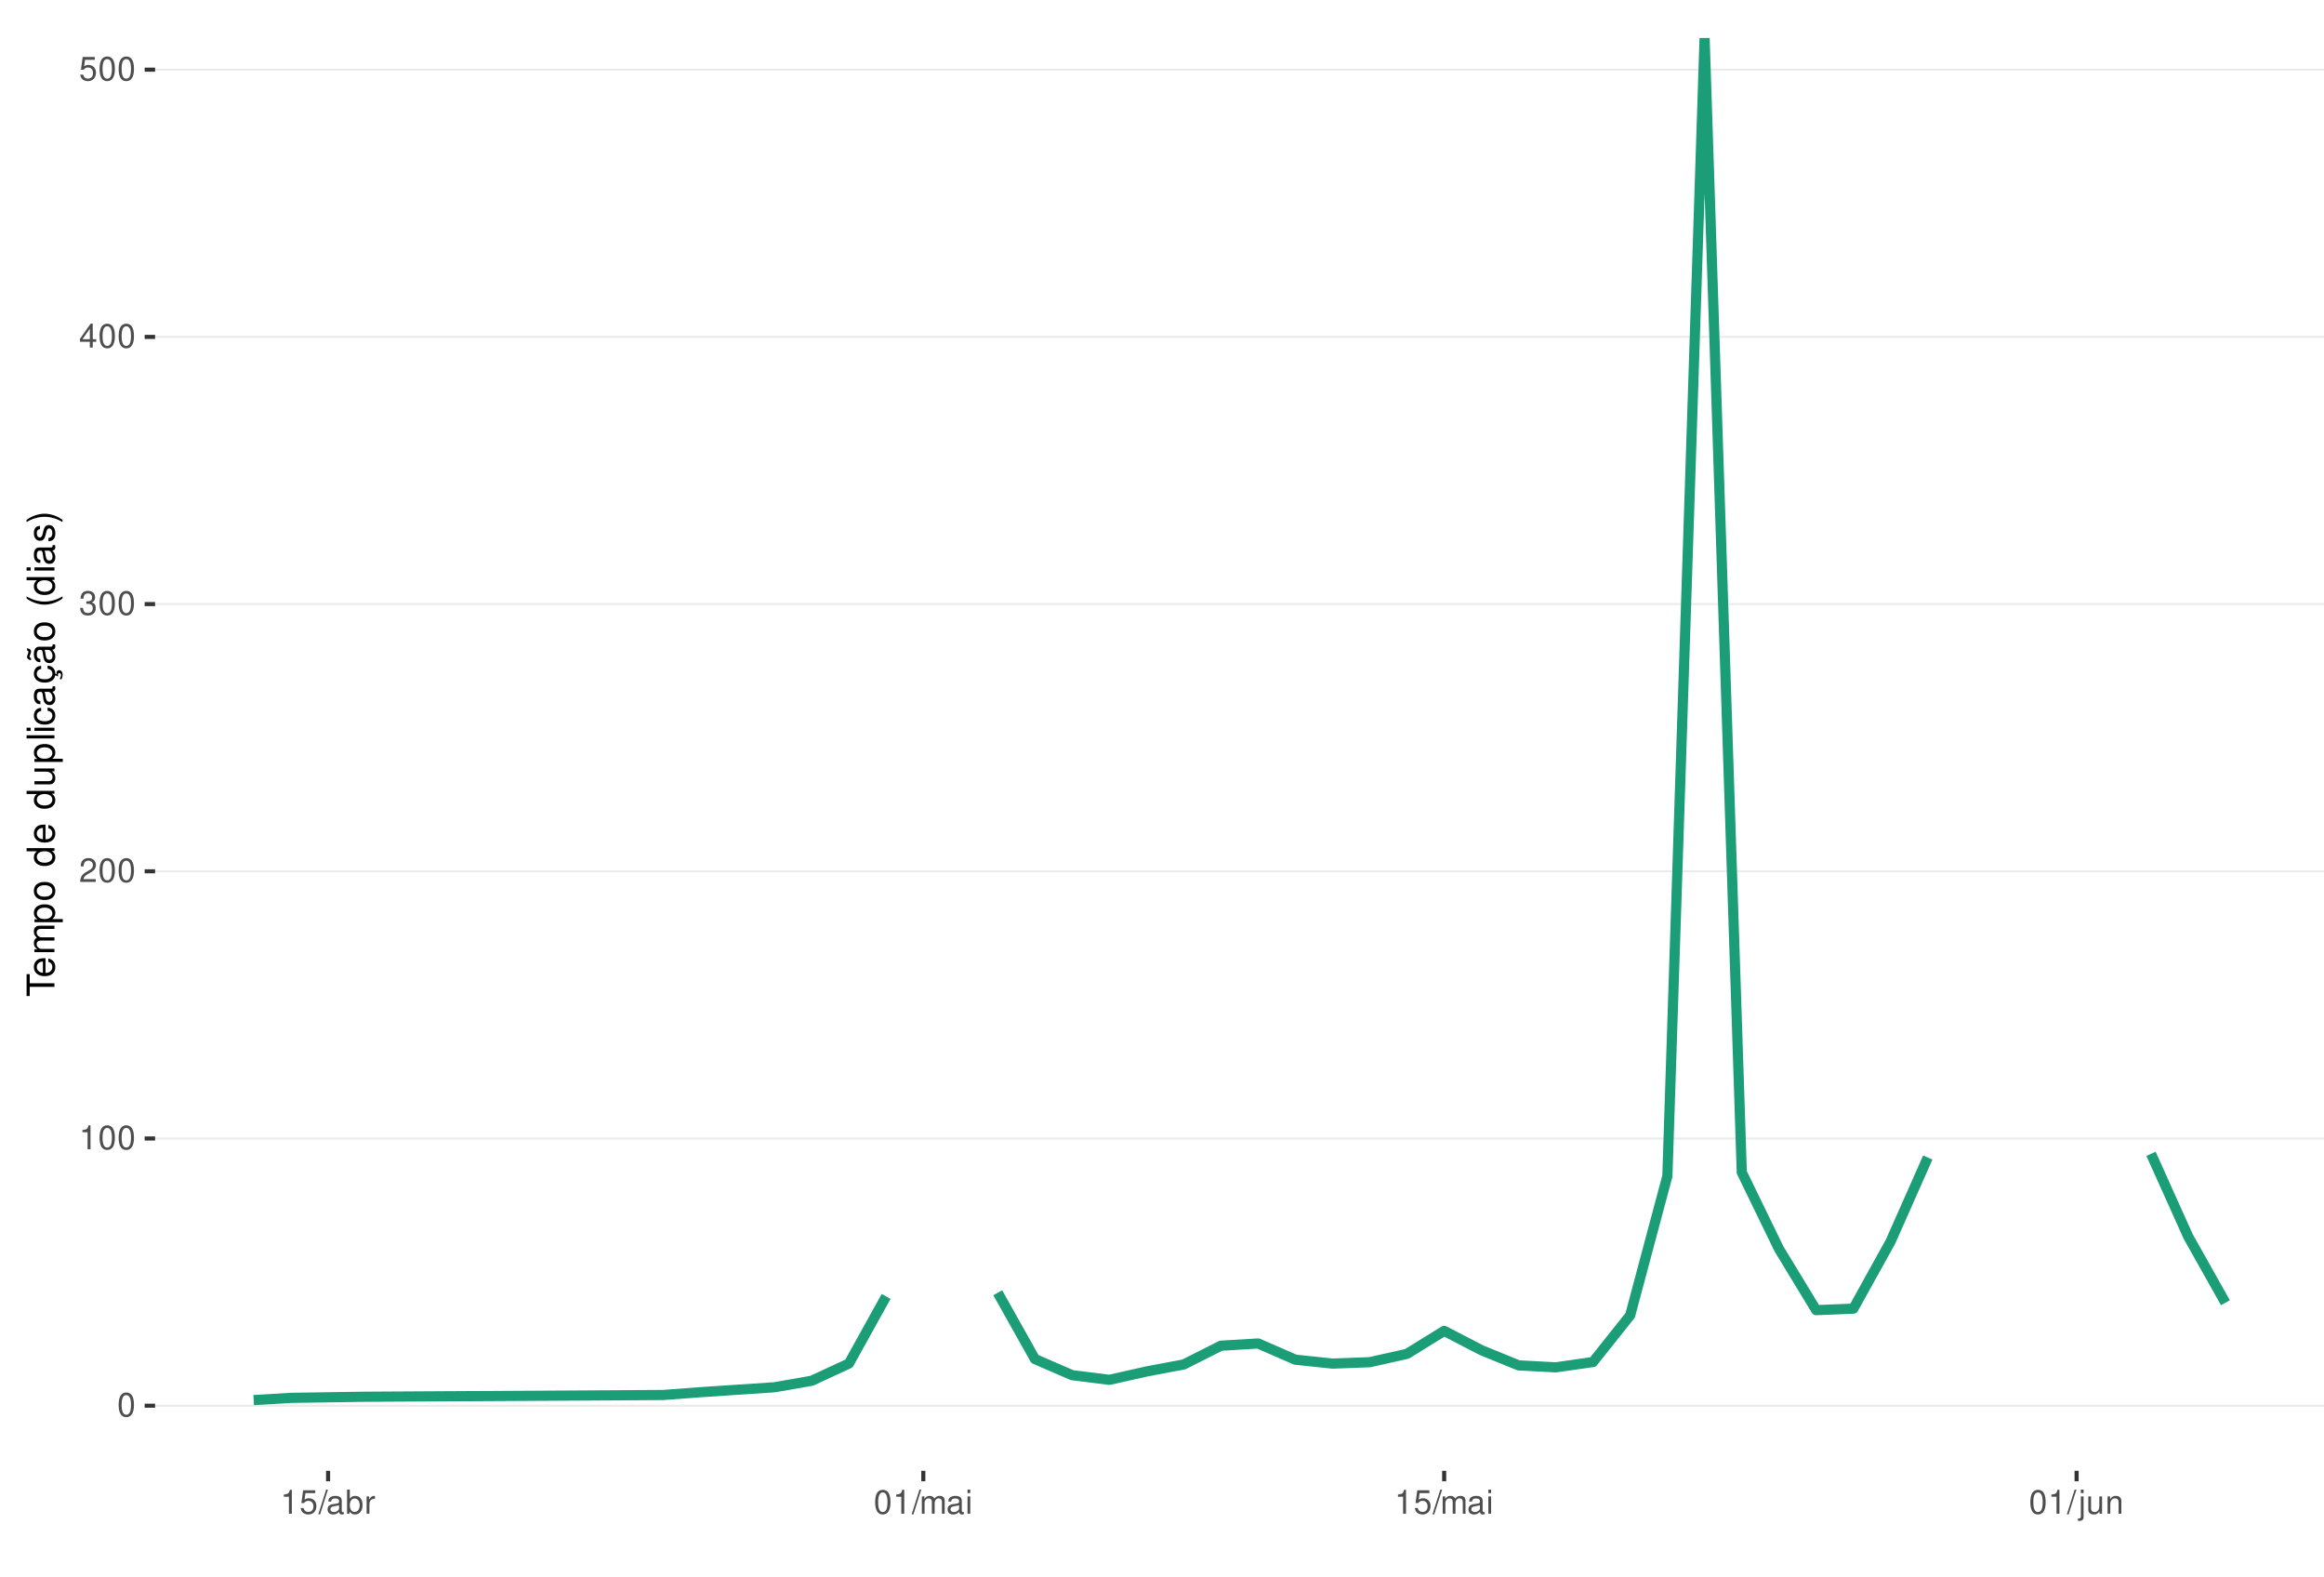
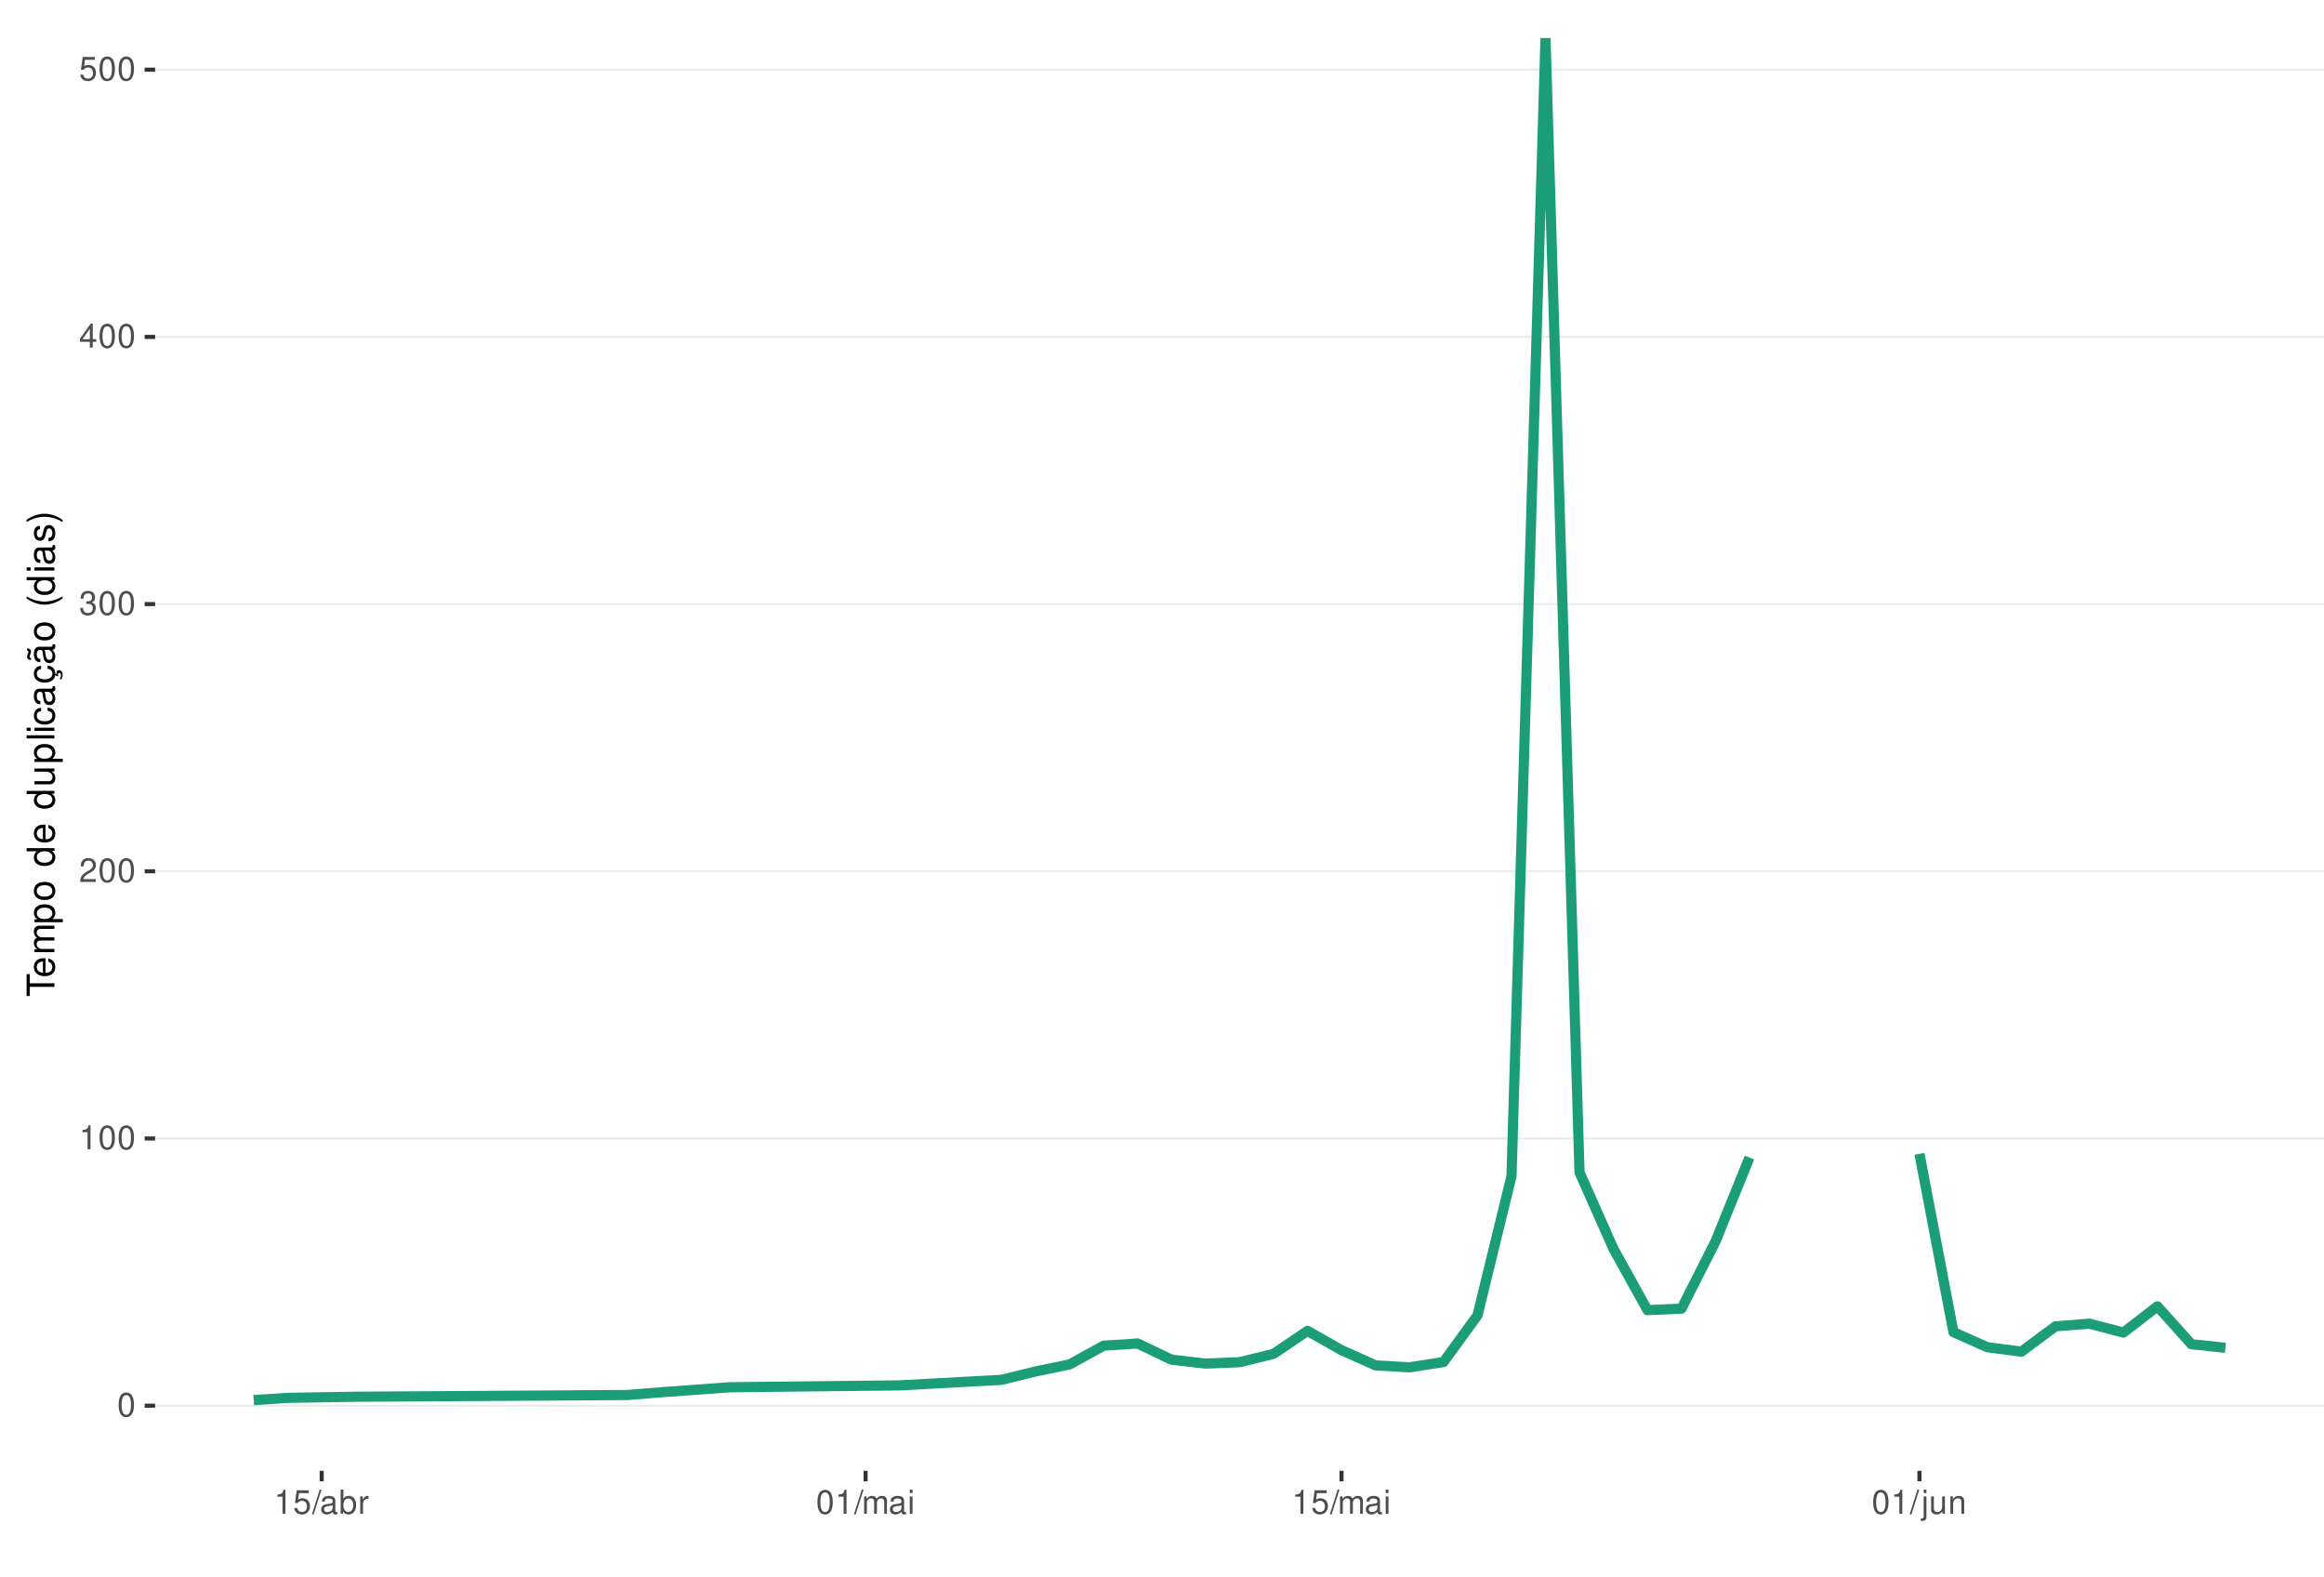
<svg xmlns="http://www.w3.org/2000/svg" xmlns:xlink="http://www.w3.org/1999/xlink" width="609pt" height="413pt" viewBox="0 0 609 413" version="1.1">
  <defs>
    <g>
      <symbol overflow="visible" id="glyph0-0">
        <path style="stroke:none;" d="" />
      </symbol>
      <symbol overflow="visible" id="glyph0-1">
        <path style="stroke:none;" d="M 2.375 -6.266 C 1.812 -6.266 1.297 -6 0.969 -5.578 C 0.578 -5.016 0.375 -4.188 0.375 -3.031 C 0.375 -0.922 1.062 0.203 2.375 0.203 C 3.672 0.203 4.391 -0.922 4.391 -2.984 C 4.391 -4.188 4.203 -5 3.797 -5.578 C 3.469 -6 2.953 -6.266 2.375 -6.266 Z M 2.375 -5.578 C 3.203 -5.578 3.609 -4.75 3.609 -3.047 C 3.609 -1.266 3.219 -0.438 2.359 -0.438 C 1.562 -0.438 1.156 -1.297 1.156 -3.016 C 1.156 -4.75 1.562 -5.578 2.375 -5.578 Z M 2.375 -5.578 " />
      </symbol>
      <symbol overflow="visible" id="glyph0-2">
        <path style="stroke:none;" d="M 2.234 -4.453 L 2.234 0 L 3 0 L 3 -6.266 L 2.5 -6.266 C 2.234 -5.297 2.062 -5.172 0.891 -5.016 L 0.891 -4.453 Z M 2.234 -4.453 " />
      </symbol>
      <symbol overflow="visible" id="glyph0-3">
        <path style="stroke:none;" d="M 4.375 -0.75 L 1.156 -0.75 C 1.234 -1.266 1.5 -1.594 2.266 -2.062 L 3.125 -2.547 C 3.984 -3.016 4.422 -3.656 4.422 -4.438 C 4.422 -4.953 4.219 -5.438 3.859 -5.781 C 3.484 -6.109 3.031 -6.266 2.453 -6.266 C 1.672 -6.266 1.094 -5.984 0.766 -5.438 C 0.547 -5.109 0.453 -4.719 0.438 -4.094 L 1.188 -4.094 C 1.219 -4.516 1.266 -4.766 1.375 -4.984 C 1.578 -5.359 1.969 -5.594 2.438 -5.594 C 3.125 -5.594 3.641 -5.094 3.641 -4.422 C 3.641 -3.906 3.359 -3.484 2.812 -3.172 L 2.016 -2.703 C 0.734 -1.969 0.359 -1.375 0.297 -0.016 L 4.375 -0.016 Z M 4.375 -0.75 " />
      </symbol>
      <symbol overflow="visible" id="glyph0-4">
        <path style="stroke:none;" d="M 1.906 -2.875 L 2.328 -2.875 C 3.156 -2.875 3.594 -2.5 3.594 -1.734 C 3.594 -0.953 3.125 -0.469 2.344 -0.469 C 1.5 -0.469 1.094 -0.906 1.031 -1.812 L 0.281 -1.812 C 0.312 -1.312 0.391 -0.984 0.547 -0.703 C 0.859 -0.109 1.469 0.203 2.297 0.203 C 3.562 0.203 4.375 -0.562 4.375 -1.75 C 4.375 -2.547 4.078 -2.984 3.344 -3.234 C 3.906 -3.469 4.203 -3.906 4.203 -4.531 C 4.203 -5.609 3.5 -6.266 2.328 -6.266 C 1.094 -6.266 0.438 -5.562 0.406 -4.234 L 1.172 -4.234 C 1.172 -4.625 1.219 -4.844 1.312 -5.031 C 1.484 -5.391 1.859 -5.594 2.344 -5.594 C 3.016 -5.594 3.422 -5.188 3.422 -4.516 C 3.422 -4.062 3.266 -3.797 2.922 -3.656 C 2.719 -3.562 2.438 -3.531 1.906 -3.516 Z M 1.906 -2.875 " />
      </symbol>
      <symbol overflow="visible" id="glyph0-5">
        <path style="stroke:none;" d="M 2.828 -1.516 L 2.828 0 L 3.594 0 L 3.594 -1.516 L 4.5 -1.516 L 4.5 -2.203 L 3.594 -2.203 L 3.594 -6.266 L 3.031 -6.266 L 0.25 -2.312 L 0.25 -1.516 Z M 2.828 -2.203 L 0.906 -2.203 L 2.828 -4.953 Z M 2.828 -2.203 " />
      </symbol>
      <symbol overflow="visible" id="glyph0-6">
        <path style="stroke:none;" d="M 4.125 -6.141 L 0.953 -6.141 L 0.5 -2.797 L 1.188 -2.797 C 1.547 -3.219 1.844 -3.375 2.328 -3.375 C 3.156 -3.375 3.656 -2.797 3.656 -1.891 C 3.656 -1.016 3.156 -0.469 2.312 -0.469 C 1.656 -0.469 1.25 -0.812 1.062 -1.5 L 0.297 -1.5 C 0.406 -1 0.5 -0.766 0.672 -0.531 C 1.016 -0.062 1.641 0.203 2.344 0.203 C 3.578 0.203 4.438 -0.703 4.438 -2 C 4.438 -3.219 3.641 -4.047 2.453 -4.047 C 2.031 -4.047 1.672 -3.938 1.328 -3.672 L 1.562 -5.391 L 4.125 -5.391 Z M 4.125 -6.141 " />
      </symbol>
      <symbol overflow="visible" id="glyph0-7">
        <path style="stroke:none;" d="M 1.984 -6.312 L -0.062 0.172 L 0.406 0.172 L 2.453 -6.312 Z M 1.984 -6.312 " />
      </symbol>
      <symbol overflow="visible" id="glyph0-8">
        <path style="stroke:none;" d="M 4.625 -0.422 C 4.547 -0.406 4.516 -0.406 4.469 -0.406 C 4.219 -0.406 4.078 -0.531 4.078 -0.766 L 4.078 -3.422 C 4.078 -4.234 3.5 -4.672 2.375 -4.672 C 1.719 -4.672 1.188 -4.469 0.875 -4.141 C 0.672 -3.906 0.578 -3.641 0.562 -3.188 L 1.297 -3.188 C 1.344 -3.75 1.672 -4 2.359 -4 C 3.016 -4 3.375 -3.75 3.375 -3.328 L 3.375 -3.141 C 3.359 -2.828 3.203 -2.703 2.609 -2.625 C 1.594 -2.5 1.438 -2.469 1.156 -2.359 C 0.625 -2.125 0.359 -1.734 0.359 -1.141 C 0.359 -0.312 0.938 0.203 1.859 0.203 C 2.422 0.203 2.875 0 3.391 -0.469 C 3.438 0 3.672 0.203 4.141 0.203 C 4.297 0.203 4.391 0.188 4.625 0.125 Z M 3.375 -1.422 C 3.375 -1.188 3.297 -1.031 3.078 -0.844 C 2.781 -0.578 2.438 -0.438 2.016 -0.438 C 1.453 -0.438 1.109 -0.703 1.109 -1.156 C 1.109 -1.641 1.422 -1.875 2.203 -1.984 C 2.984 -2.094 3.125 -2.125 3.375 -2.234 Z M 3.375 -1.422 " />
      </symbol>
      <symbol overflow="visible" id="glyph0-9">
        <path style="stroke:none;" d="M 0.469 -6.312 L 0.469 0 L 1.109 0 L 1.109 -0.578 C 1.469 -0.047 1.922 0.203 2.547 0.203 C 3.75 0.203 4.531 -0.781 4.531 -2.281 C 4.531 -3.75 3.797 -4.672 2.594 -4.672 C 1.969 -4.672 1.531 -4.438 1.188 -3.922 L 1.188 -6.312 Z M 2.453 -3.984 C 3.25 -3.984 3.781 -3.297 3.781 -2.203 C 3.781 -1.172 3.234 -0.469 2.453 -0.469 C 1.672 -0.469 1.188 -1.172 1.188 -2.234 C 1.188 -3.297 1.672 -3.984 2.453 -3.984 Z M 2.453 -3.984 " />
      </symbol>
      <symbol overflow="visible" id="glyph0-10">
        <path style="stroke:none;" d="M 0.594 -4.531 L 0.594 0 L 1.328 0 L 1.328 -2.359 C 1.328 -3.438 1.781 -3.938 2.781 -3.906 L 2.781 -4.641 C 2.656 -4.656 2.594 -4.672 2.5 -4.672 C 2.031 -4.672 1.672 -4.391 1.266 -3.719 L 1.266 -4.531 Z M 0.594 -4.531 " />
      </symbol>
      <symbol overflow="visible" id="glyph0-11">
        <path style="stroke:none;" d="M 0.609 -4.531 L 0.609 0 L 1.328 0 L 1.328 -2.844 C 1.328 -3.5 1.812 -4.031 2.391 -4.031 C 2.938 -4.031 3.234 -3.703 3.234 -3.125 L 3.234 0 L 3.969 0 L 3.969 -2.844 C 3.969 -3.5 4.438 -4.031 5.031 -4.031 C 5.562 -4.031 5.875 -3.703 5.875 -3.125 L 5.875 0 L 6.594 0 L 6.594 -3.406 C 6.594 -4.219 6.125 -4.672 5.281 -4.672 C 4.672 -4.672 4.312 -4.484 3.891 -3.969 C 3.625 -4.453 3.25 -4.672 2.672 -4.672 C 2.062 -4.672 1.656 -4.438 1.266 -3.891 L 1.266 -4.531 Z M 0.609 -4.531 " />
      </symbol>
      <symbol overflow="visible" id="glyph0-12">
        <path style="stroke:none;" d="M 1.297 -4.531 L 0.578 -4.531 L 0.578 0 L 1.297 0 Z M 1.297 -6.312 L 0.578 -6.312 L 0.578 -5.406 L 1.297 -5.406 Z M 1.297 -6.312 " />
      </symbol>
      <symbol overflow="visible" id="glyph0-13">
        <path style="stroke:none;" d="M 0.609 -4.531 L 0.609 0.656 C 0.609 1.109 0.469 1.25 0.016 1.25 C -0.031 1.25 -0.062 1.25 -0.156 1.25 L -0.156 1.859 C -0.062 1.875 -0.031 1.891 0.094 1.891 C 0.906 1.891 1.328 1.562 1.328 0.938 L 1.328 -4.531 Z M 1.328 -6.312 L 0.609 -6.312 L 0.609 -5.406 L 1.328 -5.406 Z M 1.328 -6.312 " />
      </symbol>
      <symbol overflow="visible" id="glyph0-14">
        <path style="stroke:none;" d="M 4.172 0 L 4.172 -4.531 L 3.453 -4.531 L 3.453 -1.969 C 3.453 -1.031 2.969 -0.438 2.219 -0.438 C 1.641 -0.438 1.281 -0.781 1.281 -1.328 L 1.281 -4.531 L 0.562 -4.531 L 0.562 -1.031 C 0.562 -0.281 1.125 0.203 2.016 0.203 C 2.672 0.203 3.094 -0.031 3.516 -0.625 L 3.516 0 Z M 4.172 0 " />
      </symbol>
      <symbol overflow="visible" id="glyph0-15">
        <path style="stroke:none;" d="M 0.609 -4.531 L 0.609 0 L 1.328 0 L 1.328 -2.5 C 1.328 -3.422 1.812 -4.031 2.562 -4.031 C 3.141 -4.031 3.5 -3.688 3.5 -3.141 L 3.5 0 L 4.219 0 L 4.219 -3.422 C 4.219 -4.188 3.656 -4.672 2.781 -4.672 C 2.109 -4.672 1.672 -4.406 1.266 -3.781 L 1.266 -4.531 Z M 0.609 -4.531 " />
      </symbol>
      <symbol overflow="visible" id="glyph1-0">
        <path style="stroke:none;" d="" />
      </symbol>
      <symbol overflow="visible" id="glyph1-1">
        <path style="stroke:none;" d="M -6.469 -3.547 L -6.469 -5.938 L -7.297 -5.938 L -7.297 -0.203 L -6.469 -0.203 L -6.469 -2.609 L 0 -2.609 L 0 -3.547 Z M -6.469 -3.547 " />
      </symbol>
      <symbol overflow="visible" id="glyph1-2">
        <path style="stroke:none;" d="M -2.344 -5.125 C -3.141 -5.125 -3.625 -5.062 -4.016 -4.922 C -4.875 -4.578 -5.391 -3.781 -5.391 -2.797 C -5.391 -1.344 -4.281 -0.406 -2.547 -0.406 C -0.812 -0.406 0.234 -1.297 0.234 -2.781 C 0.234 -3.984 -0.453 -4.812 -1.594 -5.016 L -1.594 -4.188 C -0.906 -3.953 -0.547 -3.484 -0.547 -2.812 C -0.547 -2.281 -0.781 -1.828 -1.219 -1.547 C -1.516 -1.344 -1.812 -1.281 -2.344 -1.266 Z M -3.016 -1.297 C -3.984 -1.359 -4.625 -1.953 -4.625 -2.797 C -4.625 -3.641 -3.953 -4.234 -3.016 -4.234 Z M -3.016 -1.297 " />
      </symbol>
      <symbol overflow="visible" id="glyph1-3">
        <path style="stroke:none;" d="M -5.234 -0.703 L 0 -0.703 L 0 -1.547 L -3.297 -1.547 C -4.047 -1.547 -4.656 -2.094 -4.656 -2.766 C -4.656 -3.391 -4.281 -3.734 -3.609 -3.734 L 0 -3.734 L 0 -4.578 L -3.297 -4.578 C -4.047 -4.578 -4.656 -5.125 -4.656 -5.812 C -4.656 -6.422 -4.266 -6.781 -3.609 -6.781 L 0 -6.781 L 0 -7.625 L -3.938 -7.625 C -4.875 -7.625 -5.391 -7.078 -5.391 -6.094 C -5.391 -5.406 -5.188 -4.984 -4.594 -4.484 C -5.156 -4.188 -5.391 -3.766 -5.391 -3.078 C -5.391 -2.375 -5.125 -1.906 -4.5 -1.469 L -5.234 -1.469 Z M -5.234 -0.703 " />
      </symbol>
      <symbol overflow="visible" id="glyph1-4">
        <path style="stroke:none;" d="M 2.188 -0.547 L 2.188 -1.375 L -0.547 -1.375 C -0.016 -1.812 0.234 -2.312 0.234 -2.984 C 0.234 -4.344 -0.859 -5.234 -2.531 -5.234 C -4.297 -5.234 -5.391 -4.375 -5.391 -2.984 C -5.391 -2.266 -5.062 -1.703 -4.453 -1.312 L -5.234 -1.312 L -5.234 -0.547 Z M -4.609 -2.844 C -4.609 -3.766 -3.797 -4.359 -2.547 -4.359 C -1.359 -4.359 -0.547 -3.75 -0.547 -2.844 C -0.547 -1.953 -1.344 -1.375 -2.578 -1.375 C -3.812 -1.375 -4.609 -1.953 -4.609 -2.844 Z M -4.609 -2.844 " />
      </symbol>
      <symbol overflow="visible" id="glyph1-5">
        <path style="stroke:none;" d="M -5.391 -2.719 C -5.391 -1.234 -4.344 -0.359 -2.578 -0.359 C -0.812 -0.359 0.234 -1.234 0.234 -2.734 C 0.234 -4.203 -0.812 -5.094 -2.547 -5.094 C -4.359 -5.094 -5.391 -4.234 -5.391 -2.719 Z M -4.625 -2.734 C -4.625 -3.672 -3.844 -4.234 -2.547 -4.234 C -1.312 -4.234 -0.547 -3.656 -0.547 -2.734 C -0.547 -1.797 -1.312 -1.234 -2.578 -1.234 C -3.844 -1.234 -4.625 -1.797 -4.625 -2.734 Z M -4.625 -2.734 " />
      </symbol>
      <symbol overflow="visible" id="glyph1-6">
        <path style="stroke:none;" d="" />
      </symbol>
      <symbol overflow="visible" id="glyph1-7">
        <path style="stroke:none;" d="M -7.297 -4.953 L -7.297 -4.125 L -4.578 -4.125 C -5.109 -3.766 -5.391 -3.203 -5.391 -2.516 C -5.391 -1.156 -4.297 -0.266 -2.625 -0.266 C -0.859 -0.266 0.234 -1.125 0.234 -2.547 C 0.234 -3.266 -0.047 -3.766 -0.688 -4.203 L 0 -4.203 L 0 -4.953 Z M -4.609 -2.656 C -4.609 -3.547 -3.812 -4.125 -2.562 -4.125 C -1.344 -4.125 -0.547 -3.547 -0.547 -2.656 C -0.547 -1.734 -1.359 -1.125 -2.578 -1.125 C -3.797 -1.125 -4.609 -1.734 -4.609 -2.656 Z M -4.609 -2.656 " />
      </symbol>
      <symbol overflow="visible" id="glyph1-8">
        <path style="stroke:none;" d="M 0 -4.812 L -5.234 -4.812 L -5.234 -3.984 L -2.266 -3.984 C -1.203 -3.984 -0.5 -3.438 -0.5 -2.562 C -0.5 -1.906 -0.906 -1.484 -1.531 -1.484 L -5.234 -1.484 L -5.234 -0.656 L -1.203 -0.656 C -0.328 -0.656 0.234 -1.297 0.234 -2.312 C 0.234 -3.094 -0.047 -3.578 -0.734 -4.062 L 0 -4.062 Z M 0 -4.812 " />
      </symbol>
      <symbol overflow="visible" id="glyph1-9">
        <path style="stroke:none;" d="M -7.297 -1.516 L -7.297 -0.688 L 0 -0.688 L 0 -1.516 Z M -7.297 -1.516 " />
      </symbol>
      <symbol overflow="visible" id="glyph1-10">
        <path style="stroke:none;" d="M -5.234 -1.5 L -5.234 -0.672 L 0 -0.672 L 0 -1.5 Z M -7.297 -1.5 L -7.297 -0.656 L -6.234 -0.656 L -6.234 -1.5 Z M -7.297 -1.5 " />
      </symbol>
      <symbol overflow="visible" id="glyph1-11">
        <path style="stroke:none;" d="M -3.484 -4.703 C -3.984 -4.672 -4.312 -4.562 -4.609 -4.359 C -5.094 -4 -5.391 -3.375 -5.391 -2.641 C -5.391 -1.219 -4.266 -0.312 -2.531 -0.312 C -0.844 -0.312 0.234 -1.203 0.234 -2.625 C 0.234 -3.875 -0.516 -4.672 -1.797 -4.766 L -1.797 -3.938 C -0.953 -3.797 -0.547 -3.359 -0.547 -2.656 C -0.547 -1.734 -1.297 -1.188 -2.531 -1.188 C -3.844 -1.188 -4.625 -1.719 -4.625 -2.625 C -4.625 -3.328 -4.203 -3.766 -3.484 -3.875 Z M -3.484 -4.703 " />
      </symbol>
      <symbol overflow="visible" id="glyph1-12">
        <path style="stroke:none;" d="M -0.484 -5.344 C -0.469 -5.266 -0.469 -5.219 -0.469 -5.172 C -0.469 -4.875 -0.625 -4.719 -0.875 -4.719 L -3.953 -4.719 C -4.891 -4.719 -5.391 -4.047 -5.391 -2.75 C -5.391 -1.984 -5.172 -1.375 -4.781 -1.016 C -4.516 -0.766 -4.203 -0.672 -3.688 -0.656 L -3.688 -1.484 C -4.328 -1.562 -4.625 -1.938 -4.625 -2.719 C -4.625 -3.484 -4.344 -3.891 -3.844 -3.891 L -3.625 -3.891 C -3.266 -3.875 -3.125 -3.703 -3.047 -3.016 C -2.891 -1.844 -2.844 -1.656 -2.719 -1.344 C -2.453 -0.734 -2 -0.422 -1.312 -0.422 C -0.375 -0.422 0.234 -1.078 0.234 -2.141 C 0.234 -2.797 0 -3.328 -0.547 -3.922 C 0 -3.984 0.234 -4.234 0.234 -4.781 C 0.234 -4.953 0.203 -5.062 0.141 -5.344 Z M -1.656 -3.891 C -1.375 -3.891 -1.203 -3.812 -0.969 -3.562 C -0.656 -3.219 -0.5 -2.812 -0.5 -2.312 C -0.5 -1.672 -0.812 -1.297 -1.344 -1.297 C -1.891 -1.297 -2.172 -1.656 -2.297 -2.547 C -2.422 -3.438 -2.453 -3.609 -2.594 -3.891 Z M -1.656 -3.891 " />
      </symbol>
      <symbol overflow="visible" id="glyph1-13">
        <path style="stroke:none;" d="M 0.234 -2.641 C 0.234 -3.875 -0.547 -4.703 -1.797 -4.766 L -1.797 -3.938 C -0.953 -3.797 -0.531 -3.359 -0.531 -2.656 C -0.531 -1.734 -1.281 -1.188 -2.516 -1.188 C -3.844 -1.188 -4.625 -1.719 -4.625 -2.625 C -4.625 -3.328 -4.203 -3.766 -3.484 -3.875 L -3.484 -4.703 C -3.984 -4.672 -4.312 -4.562 -4.609 -4.359 C -5.094 -4 -5.391 -3.375 -5.391 -2.641 C -5.391 -1.219 -4.266 -0.312 -2.531 -0.312 C -1.469 -0.312 -0.625 -0.672 -0.156 -1.312 C 0.047 -1.594 0.125 -1.812 0.203 -2.25 L 0.922 -1.938 L 0.984 -2.062 C 0.938 -2.188 0.906 -2.25 0.906 -2.375 C 0.906 -2.656 1.047 -2.828 1.281 -2.828 C 1.547 -2.828 1.734 -2.594 1.734 -2.297 C 1.734 -2.031 1.672 -1.844 1.438 -1.406 L 1.406 -1.312 L 1.812 -1.094 C 2.078 -1.75 2.141 -1.953 2.141 -2.344 C 2.141 -3.109 1.781 -3.578 1.203 -3.578 C 0.781 -3.578 0.547 -3.297 0.547 -2.797 C 0.547 -2.703 0.547 -2.641 0.562 -2.516 Z M 0.234 -2.641 " />
      </symbol>
      <symbol overflow="visible" id="glyph1-14">
        <path style="stroke:none;" d="M -0.484 -5.344 C -0.469 -5.266 -0.469 -5.219 -0.469 -5.172 C -0.469 -4.875 -0.625 -4.719 -0.875 -4.719 L -3.953 -4.719 C -4.891 -4.719 -5.391 -4.047 -5.391 -2.75 C -5.391 -1.984 -5.172 -1.375 -4.781 -1.016 C -4.516 -0.766 -4.203 -0.672 -3.688 -0.656 L -3.688 -1.484 C -4.328 -1.562 -4.625 -1.938 -4.625 -2.719 C -4.625 -3.484 -4.344 -3.891 -3.844 -3.891 L -3.625 -3.891 C -3.266 -3.875 -3.125 -3.703 -3.047 -3.016 C -2.891 -1.844 -2.844 -1.656 -2.719 -1.344 C -2.453 -0.734 -2 -0.422 -1.312 -0.422 C -0.375 -0.422 0.234 -1.078 0.234 -2.141 C 0.234 -2.797 0 -3.328 -0.547 -3.922 C 0 -3.984 0.234 -4.234 0.234 -4.781 C 0.234 -4.953 0.203 -5.062 0.141 -5.344 Z M -1.656 -3.891 C -1.375 -3.891 -1.203 -3.812 -0.969 -3.562 C -0.656 -3.219 -0.5 -2.812 -0.5 -2.312 C -0.5 -1.672 -0.812 -1.297 -1.344 -1.297 C -1.891 -1.297 -2.172 -1.656 -2.297 -2.547 C -2.422 -3.438 -2.453 -3.609 -2.594 -3.891 Z M -7.172 -3.75 C -6.922 -3.672 -6.812 -3.547 -6.812 -3.375 C -6.812 -3.25 -6.875 -2.984 -6.984 -2.734 C -7.156 -2.312 -7.172 -2.25 -7.172 -2.047 C -7.172 -1.594 -6.797 -1.297 -6.141 -1.188 L -6.141 -1.766 C -6.375 -1.812 -6.5 -1.938 -6.5 -2.094 C -6.5 -2.203 -6.469 -2.344 -6.375 -2.578 C -6.156 -3.156 -6.125 -3.234 -6.125 -3.438 C -6.125 -3.922 -6.484 -4.219 -7.172 -4.312 Z M -7.172 -3.75 " />
      </symbol>
      <symbol overflow="visible" id="glyph1-15">
        <path style="stroke:none;" d="M -7.297 -2.359 C -5.984 -1.359 -4.156 -0.734 -2.594 -0.734 C -1.016 -0.734 0.812 -1.359 2.125 -2.359 L 2.125 -2.906 C 0.688 -2.031 -0.984 -1.547 -2.594 -1.547 C -4.188 -1.547 -5.875 -2.031 -7.297 -2.906 Z M -7.297 -2.359 " />
      </symbol>
      <symbol overflow="visible" id="glyph1-16">
        <path style="stroke:none;" d="M -3.781 -4.375 C -4.812 -4.375 -5.391 -3.688 -5.391 -2.484 C -5.391 -1.266 -4.766 -0.469 -3.797 -0.469 C -2.969 -0.469 -2.578 -0.891 -2.281 -2.125 L -2.094 -2.906 C -1.953 -3.484 -1.734 -3.719 -1.375 -3.719 C -0.875 -3.719 -0.547 -3.234 -0.547 -2.5 C -0.547 -2.047 -0.672 -1.672 -0.891 -1.453 C -1.047 -1.328 -1.188 -1.266 -1.562 -1.219 L -1.562 -0.344 C -0.344 -0.375 0.234 -1.062 0.234 -2.438 C 0.234 -3.75 -0.422 -4.594 -1.438 -4.594 C -2.203 -4.594 -2.641 -4.156 -2.891 -3.109 L -3.078 -2.312 C -3.234 -1.625 -3.453 -1.344 -3.828 -1.344 C -4.312 -1.344 -4.625 -1.766 -4.625 -2.453 C -4.625 -3.125 -4.328 -3.484 -3.781 -3.5 Z M -3.781 -4.375 " />
      </symbol>
      <symbol overflow="visible" id="glyph1-17">
        <path style="stroke:none;" d="M 2.125 -0.938 C 0.812 -1.938 -1.016 -2.562 -2.578 -2.562 C -4.156 -2.562 -5.984 -1.938 -7.297 -0.938 L -7.297 -0.375 C -5.859 -1.266 -4.188 -1.75 -2.578 -1.75 C -0.984 -1.75 0.703 -1.266 2.125 -0.375 Z M 2.125 -0.938 " />
      </symbol>
    </g>
    <clipPath id="clip1">
      <path d="M 40.645 9.961 L 609 9.961 L 609 385.328 L 40.645 385.328 Z M 40.645 9.961 " />
    </clipPath>
    <clipPath id="clip2">
      <path d="M 40.645 368 L 609 368 L 609 369 L 40.645 369 Z M 40.645 368 " />
    </clipPath>
    <clipPath id="clip3">
      <path d="M 40.645 298 L 609 298 L 609 299 L 40.645 299 Z M 40.645 298 " />
    </clipPath>
    <clipPath id="clip4">
      <path d="M 40.645 227 L 609 227 L 609 229 L 40.645 229 Z M 40.645 227 " />
    </clipPath>
    <clipPath id="clip5">
      <path d="M 40.645 157 L 609 157 L 609 159 L 40.645 159 Z M 40.645 157 " />
    </clipPath>
    <clipPath id="clip6">
      <path d="M 40.645 87 L 609 87 L 609 89 L 40.645 89 Z M 40.645 87 " />
    </clipPath>
    <clipPath id="clip7">
      <path d="M 40.645 17 L 609 17 L 609 19 L 40.645 19 Z M 40.645 17 " />
    </clipPath>
    <clipPath id="clip8">
-       <path d="M 260 9.961 L 507 9.961 L 507 363 L 260 363 Z M 260 9.961 " />
+       <path d="M 65 9.961 L 460 9.961 L 460 369 L 65 369 Z M 65 9.961 " />
    </clipPath>
  </defs>
  <g id="surface266">
    <rect x="0" y="0" width="609" height="413" style="fill:rgb(100%,100%,100%);fill-opacity:1;stroke:none;" />
    <rect x="0" y="0" width="609" height="413" style="fill:rgb(100%,100%,100%);fill-opacity:1;stroke:none;" />
    <path style="fill:none;stroke-width:1.067;stroke-linecap:round;stroke-linejoin:round;stroke:rgb(100%,100%,100%);stroke-opacity:1;stroke-miterlimit:10;" d="M 0 413 L 609 413 L 609 0 L 0 0 Z M 0 413 " />
    <g clip-path="url(#clip1)" clip-rule="nonzero">
      <path style=" stroke:none;fill-rule:nonzero;fill:rgb(100%,100%,100%);fill-opacity:1;" d="M 40.645 385.328 L 609 385.328 L 609 9.961 L 40.645 9.961 Z M 40.645 385.328 " />
    </g>
    <g clip-path="url(#clip2)" clip-rule="nonzero">
      <path style="fill:none;stroke-width:0.533;stroke-linecap:butt;stroke-linejoin:round;stroke:rgb(92.157%,92.157%,92.157%);stroke-opacity:1;stroke-miterlimit:10;" d="M 40.645 368.266 L 609 368.266 " />
    </g>
    <g clip-path="url(#clip3)" clip-rule="nonzero">
      <path style="fill:none;stroke-width:0.533;stroke-linecap:butt;stroke-linejoin:round;stroke:rgb(92.157%,92.157%,92.157%);stroke-opacity:1;stroke-miterlimit:10;" d="M 40.645 298.266 L 609 298.266 " />
    </g>
    <g clip-path="url(#clip4)" clip-rule="nonzero">
      <path style="fill:none;stroke-width:0.533;stroke-linecap:butt;stroke-linejoin:round;stroke:rgb(92.157%,92.157%,92.157%);stroke-opacity:1;stroke-miterlimit:10;" d="M 40.645 228.262 L 609 228.262 " />
    </g>
    <g clip-path="url(#clip5)" clip-rule="nonzero">
      <path style="fill:none;stroke-width:0.533;stroke-linecap:butt;stroke-linejoin:round;stroke:rgb(92.157%,92.157%,92.157%);stroke-opacity:1;stroke-miterlimit:10;" d="M 40.645 158.258 L 609 158.258 " />
    </g>
    <g clip-path="url(#clip6)" clip-rule="nonzero">
      <path style="fill:none;stroke-width:0.533;stroke-linecap:butt;stroke-linejoin:round;stroke:rgb(92.157%,92.157%,92.157%);stroke-opacity:1;stroke-miterlimit:10;" d="M 40.645 88.258 L 609 88.258 " />
    </g>
    <g clip-path="url(#clip7)" clip-rule="nonzero">
      <path style="fill:none;stroke-width:0.533;stroke-linecap:butt;stroke-linejoin:round;stroke:rgb(92.157%,92.157%,92.157%);stroke-opacity:1;stroke-miterlimit:10;" d="M 40.645 18.254 L 609 18.254 " />
    </g>
-     <path style="fill:none;stroke-width:2.667;stroke-linecap:butt;stroke-linejoin:round;stroke:rgb(10.588%,61.961%,46.667%);stroke-opacity:1;stroke-miterlimit:10;" d="M 66.48 366.797 L 76.227 366.215 L 95.727 365.922 L 173.715 365.465 L 183.465 364.738 L 202.961 363.438 L 212.711 361.73 L 222.461 357.215 L 232.207 339.641 " />
    <g clip-path="url(#clip8)" clip-rule="nonzero">
-       <path style="fill:none;stroke-width:2.667;stroke-linecap:butt;stroke-linejoin:round;stroke:rgb(10.588%,61.961%,46.667%);stroke-opacity:1;stroke-miterlimit:10;" d="M 261.457 338.672 L 271.203 356.047 L 280.953 360.273 L 290.703 361.488 L 300.449 359.301 L 310.199 357.461 L 319.949 352.551 L 329.695 351.969 L 339.445 356.215 L 349.195 357.238 L 358.941 356.871 L 368.691 354.688 L 378.441 348.668 L 388.191 353.719 L 397.938 357.699 L 407.688 358.219 L 417.438 356.824 L 427.184 344.594 L 436.934 308.102 L 446.684 9.961 L 456.43 307.129 L 466.18 327.188 L 475.93 343.234 L 485.676 342.844 L 495.426 325.246 L 505.176 303.25 " />
-     </g>
-     <path style="fill:none;stroke-width:2.667;stroke-linecap:butt;stroke-linejoin:round;stroke:rgb(10.588%,61.961%,46.667%);stroke-opacity:1;stroke-miterlimit:10;" d="M 563.668 302.277 L 573.418 323.953 L 583.164 341.293 " />
+       <path style="fill:none;stroke-width:2.667;stroke-linecap:butt;stroke-linejoin:round;stroke:rgb(10.588%,61.961%,46.667%);stroke-opacity:1;stroke-miterlimit:10;" d="M 66.48 366.797 L 75.387 366.215 L 93.203 365.922 L 164.473 365.465 L 173.379 364.738 L 191.195 363.438 L 235.738 362.949 L 244.648 362.461 L 253.555 361.977 L 262.465 361.488 L 271.371 359.301 L 280.281 357.461 L 289.188 352.551 L 298.098 351.969 L 307.004 356.215 L 315.914 357.238 L 324.824 356.871 L 333.73 354.688 L 342.641 348.668 L 351.547 353.719 L 360.457 357.699 L 369.363 358.219 L 378.273 356.824 L 387.18 344.594 L 396.09 308.102 L 404.996 9.961 L 413.906 307.129 L 422.816 327.188 L 431.723 343.234 L 440.633 342.844 L 449.539 325.246 L 458.449 303.25 " />
+     </g>
+     <path style="fill:none;stroke-width:2.667;stroke-linecap:butt;stroke-linejoin:round;stroke:rgb(10.588%,61.961%,46.667%);stroke-opacity:1;stroke-miterlimit:10;" d="M 502.988 302.277 L 511.898 349 L 520.809 352.961 L 529.715 354.105 L 538.625 347.477 L 547.531 346.781 L 556.441 349.105 L 565.348 342.23 L 574.258 352.164 L 583.164 353.098 " />
    <g style="fill:rgb(30.196%,30.196%,30.196%);fill-opacity:1;">
      <use xlink:href="#glyph0-1" x="30.715" y="371.071" />
    </g>
    <g style="fill:rgb(30.196%,30.196%,30.196%);fill-opacity:1;">
      <use xlink:href="#glyph0-2" x="20.715" y="301.071" />
      <use xlink:href="#glyph0-1" x="25.715" y="301.071" />
      <use xlink:href="#glyph0-1" x="30.715" y="301.071" />
    </g>
    <g style="fill:rgb(30.196%,30.196%,30.196%);fill-opacity:1;">
      <use xlink:href="#glyph0-3" x="20.715" y="231.067" />
      <use xlink:href="#glyph0-1" x="25.715" y="231.067" />
      <use xlink:href="#glyph0-1" x="30.715" y="231.067" />
    </g>
    <g style="fill:rgb(30.196%,30.196%,30.196%);fill-opacity:1;">
      <use xlink:href="#glyph0-4" x="20.715" y="161.063" />
      <use xlink:href="#glyph0-1" x="25.715" y="161.063" />
      <use xlink:href="#glyph0-1" x="30.715" y="161.063" />
    </g>
    <g style="fill:rgb(30.196%,30.196%,30.196%);fill-opacity:1;">
      <use xlink:href="#glyph0-5" x="20.715" y="91.063" />
      <use xlink:href="#glyph0-1" x="25.715" y="91.063" />
      <use xlink:href="#glyph0-1" x="30.715" y="91.063" />
    </g>
    <g style="fill:rgb(30.196%,30.196%,30.196%);fill-opacity:1;">
      <use xlink:href="#glyph0-6" x="20.715" y="21.06" />
      <use xlink:href="#glyph0-1" x="25.715" y="21.06" />
      <use xlink:href="#glyph0-1" x="30.715" y="21.06" />
    </g>
    <path style="fill:none;stroke-width:1.067;stroke-linecap:butt;stroke-linejoin:round;stroke:rgb(20%,20%,20%);stroke-opacity:1;stroke-miterlimit:10;" d="M 37.906 368.266 L 40.645 368.266 " />
    <path style="fill:none;stroke-width:1.067;stroke-linecap:butt;stroke-linejoin:round;stroke:rgb(20%,20%,20%);stroke-opacity:1;stroke-miterlimit:10;" d="M 37.906 298.266 L 40.645 298.266 " />
    <path style="fill:none;stroke-width:1.067;stroke-linecap:butt;stroke-linejoin:round;stroke:rgb(20%,20%,20%);stroke-opacity:1;stroke-miterlimit:10;" d="M 37.906 228.262 L 40.645 228.262 " />
    <path style="fill:none;stroke-width:1.067;stroke-linecap:butt;stroke-linejoin:round;stroke:rgb(20%,20%,20%);stroke-opacity:1;stroke-miterlimit:10;" d="M 37.906 158.258 L 40.645 158.258 " />
    <path style="fill:none;stroke-width:1.067;stroke-linecap:butt;stroke-linejoin:round;stroke:rgb(20%,20%,20%);stroke-opacity:1;stroke-miterlimit:10;" d="M 37.906 88.258 L 40.645 88.258 " />
    <path style="fill:none;stroke-width:1.067;stroke-linecap:butt;stroke-linejoin:round;stroke:rgb(20%,20%,20%);stroke-opacity:1;stroke-miterlimit:10;" d="M 37.906 18.254 L 40.645 18.254 " />
-     <path style="fill:none;stroke-width:1.067;stroke-linecap:butt;stroke-linejoin:round;stroke:rgb(20%,20%,20%);stroke-opacity:1;stroke-miterlimit:10;" d="M 85.977 388.07 L 85.977 385.328 " />
-     <path style="fill:none;stroke-width:1.067;stroke-linecap:butt;stroke-linejoin:round;stroke:rgb(20%,20%,20%);stroke-opacity:1;stroke-miterlimit:10;" d="M 241.957 388.07 L 241.957 385.328 " />
-     <path style="fill:none;stroke-width:1.067;stroke-linecap:butt;stroke-linejoin:round;stroke:rgb(20%,20%,20%);stroke-opacity:1;stroke-miterlimit:10;" d="M 378.441 388.07 L 378.441 385.328 " />
-     <path style="fill:none;stroke-width:1.067;stroke-linecap:butt;stroke-linejoin:round;stroke:rgb(20%,20%,20%);stroke-opacity:1;stroke-miterlimit:10;" d="M 544.172 388.07 L 544.172 385.328 " />
-     <g style="fill:rgb(30.196%,30.196%,30.196%);fill-opacity:1;">
-       <use xlink:href="#glyph0-2" x="73.477" y="396.567" />
-       <use xlink:href="#glyph0-6" x="78.477" y="396.567" />
-       <use xlink:href="#glyph0-7" x="83.477" y="396.567" />
-       <use xlink:href="#glyph0-8" x="85.477" y="396.567" />
-       <use xlink:href="#glyph0-9" x="90.477" y="396.567" />
-       <use xlink:href="#glyph0-10" x="95.477" y="396.567" />
-     </g>
-     <g style="fill:rgb(30.196%,30.196%,30.196%);fill-opacity:1;">
-       <use xlink:href="#glyph0-1" x="228.957" y="396.567" />
-       <use xlink:href="#glyph0-2" x="233.957" y="396.567" />
-       <use xlink:href="#glyph0-7" x="238.957" y="396.567" />
-       <use xlink:href="#glyph0-11" x="240.957" y="396.567" />
-       <use xlink:href="#glyph0-8" x="247.957" y="396.567" />
-       <use xlink:href="#glyph0-12" x="252.957" y="396.567" />
-     </g>
-     <g style="fill:rgb(30.196%,30.196%,30.196%);fill-opacity:1;">
-       <use xlink:href="#glyph0-2" x="365.441" y="396.567" />
-       <use xlink:href="#glyph0-6" x="370.441" y="396.567" />
-       <use xlink:href="#glyph0-7" x="375.441" y="396.567" />
-       <use xlink:href="#glyph0-11" x="377.441" y="396.567" />
-       <use xlink:href="#glyph0-8" x="384.441" y="396.567" />
-       <use xlink:href="#glyph0-12" x="389.441" y="396.567" />
-     </g>
-     <g style="fill:rgb(30.196%,30.196%,30.196%);fill-opacity:1;">
-       <use xlink:href="#glyph0-1" x="531.672" y="396.567" />
-       <use xlink:href="#glyph0-2" x="536.672" y="396.567" />
-       <use xlink:href="#glyph0-7" x="541.672" y="396.567" />
-       <use xlink:href="#glyph0-13" x="544.672" y="396.567" />
-       <use xlink:href="#glyph0-14" x="546.672" y="396.567" />
-       <use xlink:href="#glyph0-15" x="551.672" y="396.567" />
+     <path style="fill:none;stroke-width:1.067;stroke-linecap:butt;stroke-linejoin:round;stroke:rgb(20%,20%,20%);stroke-opacity:1;stroke-miterlimit:10;" d="M 84.297 388.07 L 84.297 385.328 " />
+     <path style="fill:none;stroke-width:1.067;stroke-linecap:butt;stroke-linejoin:round;stroke:rgb(20%,20%,20%);stroke-opacity:1;stroke-miterlimit:10;" d="M 226.832 388.07 L 226.832 385.328 " />
+     <path style="fill:none;stroke-width:1.067;stroke-linecap:butt;stroke-linejoin:round;stroke:rgb(20%,20%,20%);stroke-opacity:1;stroke-miterlimit:10;" d="M 351.547 388.07 L 351.547 385.328 " />
+     <path style="fill:none;stroke-width:1.067;stroke-linecap:butt;stroke-linejoin:round;stroke:rgb(20%,20%,20%);stroke-opacity:1;stroke-miterlimit:10;" d="M 502.988 388.07 L 502.988 385.328 " />
+     <g style="fill:rgb(30.196%,30.196%,30.196%);fill-opacity:1;">
+       <use xlink:href="#glyph0-2" x="71.797" y="396.567" />
+       <use xlink:href="#glyph0-6" x="76.797" y="396.567" />
+       <use xlink:href="#glyph0-7" x="81.797" y="396.567" />
+       <use xlink:href="#glyph0-8" x="83.797" y="396.567" />
+       <use xlink:href="#glyph0-9" x="88.797" y="396.567" />
+       <use xlink:href="#glyph0-10" x="93.797" y="396.567" />
+     </g>
+     <g style="fill:rgb(30.196%,30.196%,30.196%);fill-opacity:1;">
+       <use xlink:href="#glyph0-1" x="213.832" y="396.567" />
+       <use xlink:href="#glyph0-2" x="218.832" y="396.567" />
+       <use xlink:href="#glyph0-7" x="223.832" y="396.567" />
+       <use xlink:href="#glyph0-11" x="225.832" y="396.567" />
+       <use xlink:href="#glyph0-8" x="232.832" y="396.567" />
+       <use xlink:href="#glyph0-12" x="237.832" y="396.567" />
+     </g>
+     <g style="fill:rgb(30.196%,30.196%,30.196%);fill-opacity:1;">
+       <use xlink:href="#glyph0-2" x="338.547" y="396.567" />
+       <use xlink:href="#glyph0-6" x="343.547" y="396.567" />
+       <use xlink:href="#glyph0-7" x="348.547" y="396.567" />
+       <use xlink:href="#glyph0-11" x="350.547" y="396.567" />
+       <use xlink:href="#glyph0-8" x="357.547" y="396.567" />
+       <use xlink:href="#glyph0-12" x="362.547" y="396.567" />
+     </g>
+     <g style="fill:rgb(30.196%,30.196%,30.196%);fill-opacity:1;">
+       <use xlink:href="#glyph0-1" x="490.488" y="396.567" />
+       <use xlink:href="#glyph0-2" x="495.488" y="396.567" />
+       <use xlink:href="#glyph0-7" x="500.488" y="396.567" />
+       <use xlink:href="#glyph0-13" x="503.488" y="396.567" />
+       <use xlink:href="#glyph0-14" x="505.488" y="396.567" />
+       <use xlink:href="#glyph0-15" x="510.488" y="396.567" />
    </g>
    <g style="fill:rgb(0%,0%,0%);fill-opacity:1;">
      <use xlink:href="#glyph1-1" x="14.263" y="261.145" />
      <use xlink:href="#glyph1-2" x="14.263" y="256.145" />
      <use xlink:href="#glyph1-3" x="14.263" y="250.145" />
      <use xlink:href="#glyph1-4" x="14.263" y="242.145" />
      <use xlink:href="#glyph1-5" x="14.263" y="236.145" />
      <use xlink:href="#glyph1-6" x="14.263" y="230.145" />
      <use xlink:href="#glyph1-7" x="14.263" y="227.145" />
      <use xlink:href="#glyph1-2" x="14.263" y="221.145" />
      <use xlink:href="#glyph1-6" x="14.263" y="215.145" />
      <use xlink:href="#glyph1-7" x="14.263" y="212.145" />
      <use xlink:href="#glyph1-8" x="14.263" y="206.145" />
      <use xlink:href="#glyph1-4" x="14.263" y="200.145" />
      <use xlink:href="#glyph1-9" x="14.263" y="194.145" />
      <use xlink:href="#glyph1-10" x="14.263" y="192.145" />
      <use xlink:href="#glyph1-11" x="14.263" y="190.145" />
      <use xlink:href="#glyph1-12" x="14.263" y="185.145" />
      <use xlink:href="#glyph1-13" x="14.263" y="179.145" />
      <use xlink:href="#glyph1-14" x="14.263" y="174.145" />
      <use xlink:href="#glyph1-5" x="14.263" y="168.145" />
      <use xlink:href="#glyph1-6" x="14.263" y="162.145" />
      <use xlink:href="#glyph1-15" x="14.263" y="159.145" />
      <use xlink:href="#glyph1-7" x="14.263" y="156.145" />
      <use xlink:href="#glyph1-10" x="14.263" y="150.145" />
      <use xlink:href="#glyph1-12" x="14.263" y="148.145" />
      <use xlink:href="#glyph1-16" x="14.263" y="142.145" />
      <use xlink:href="#glyph1-17" x="14.263" y="137.145" />
    </g>
  </g>
</svg>
